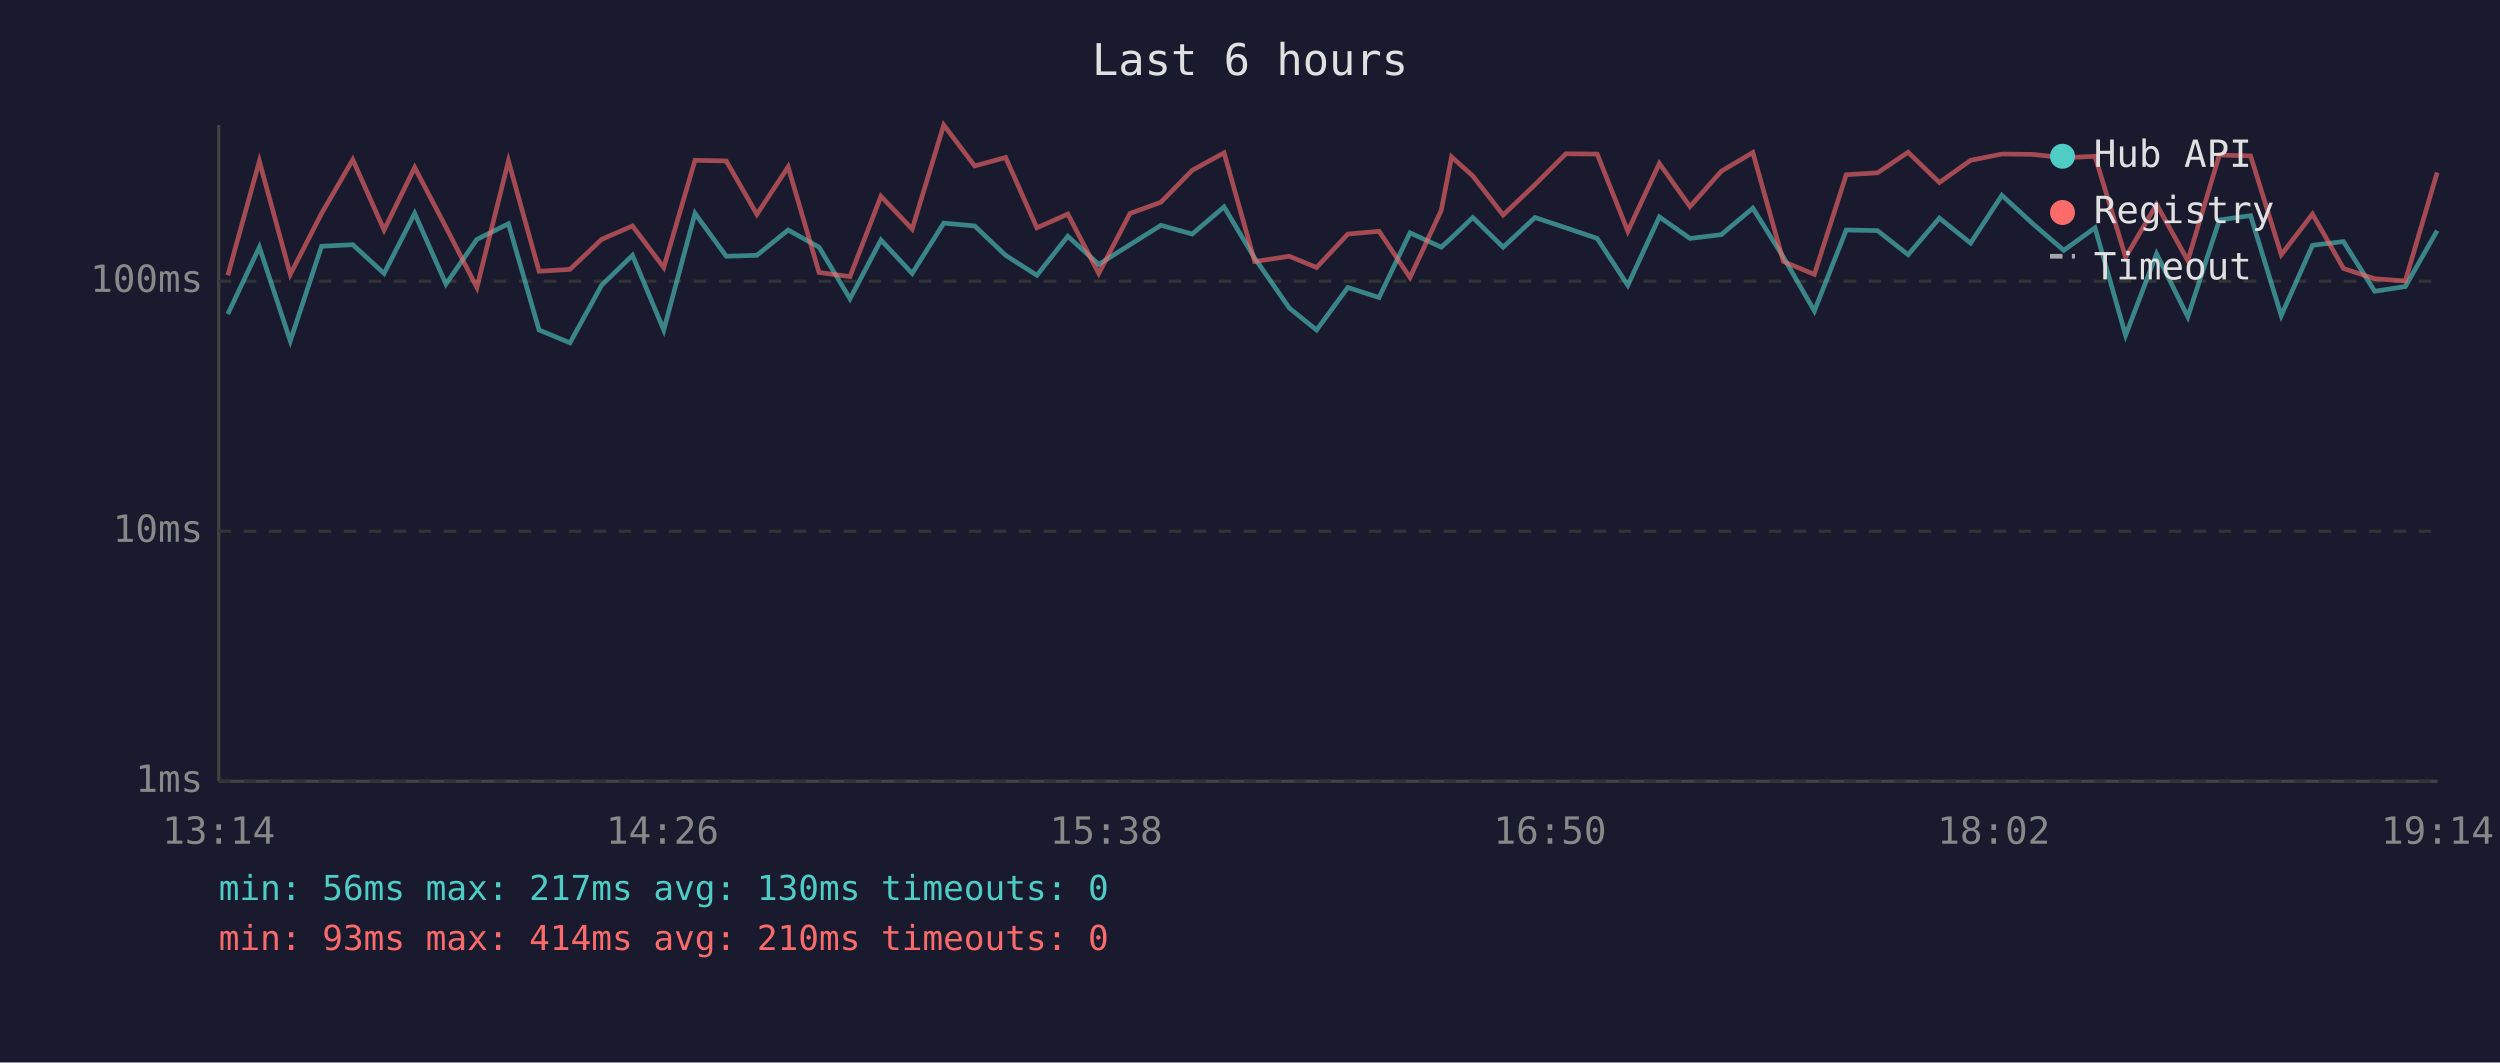
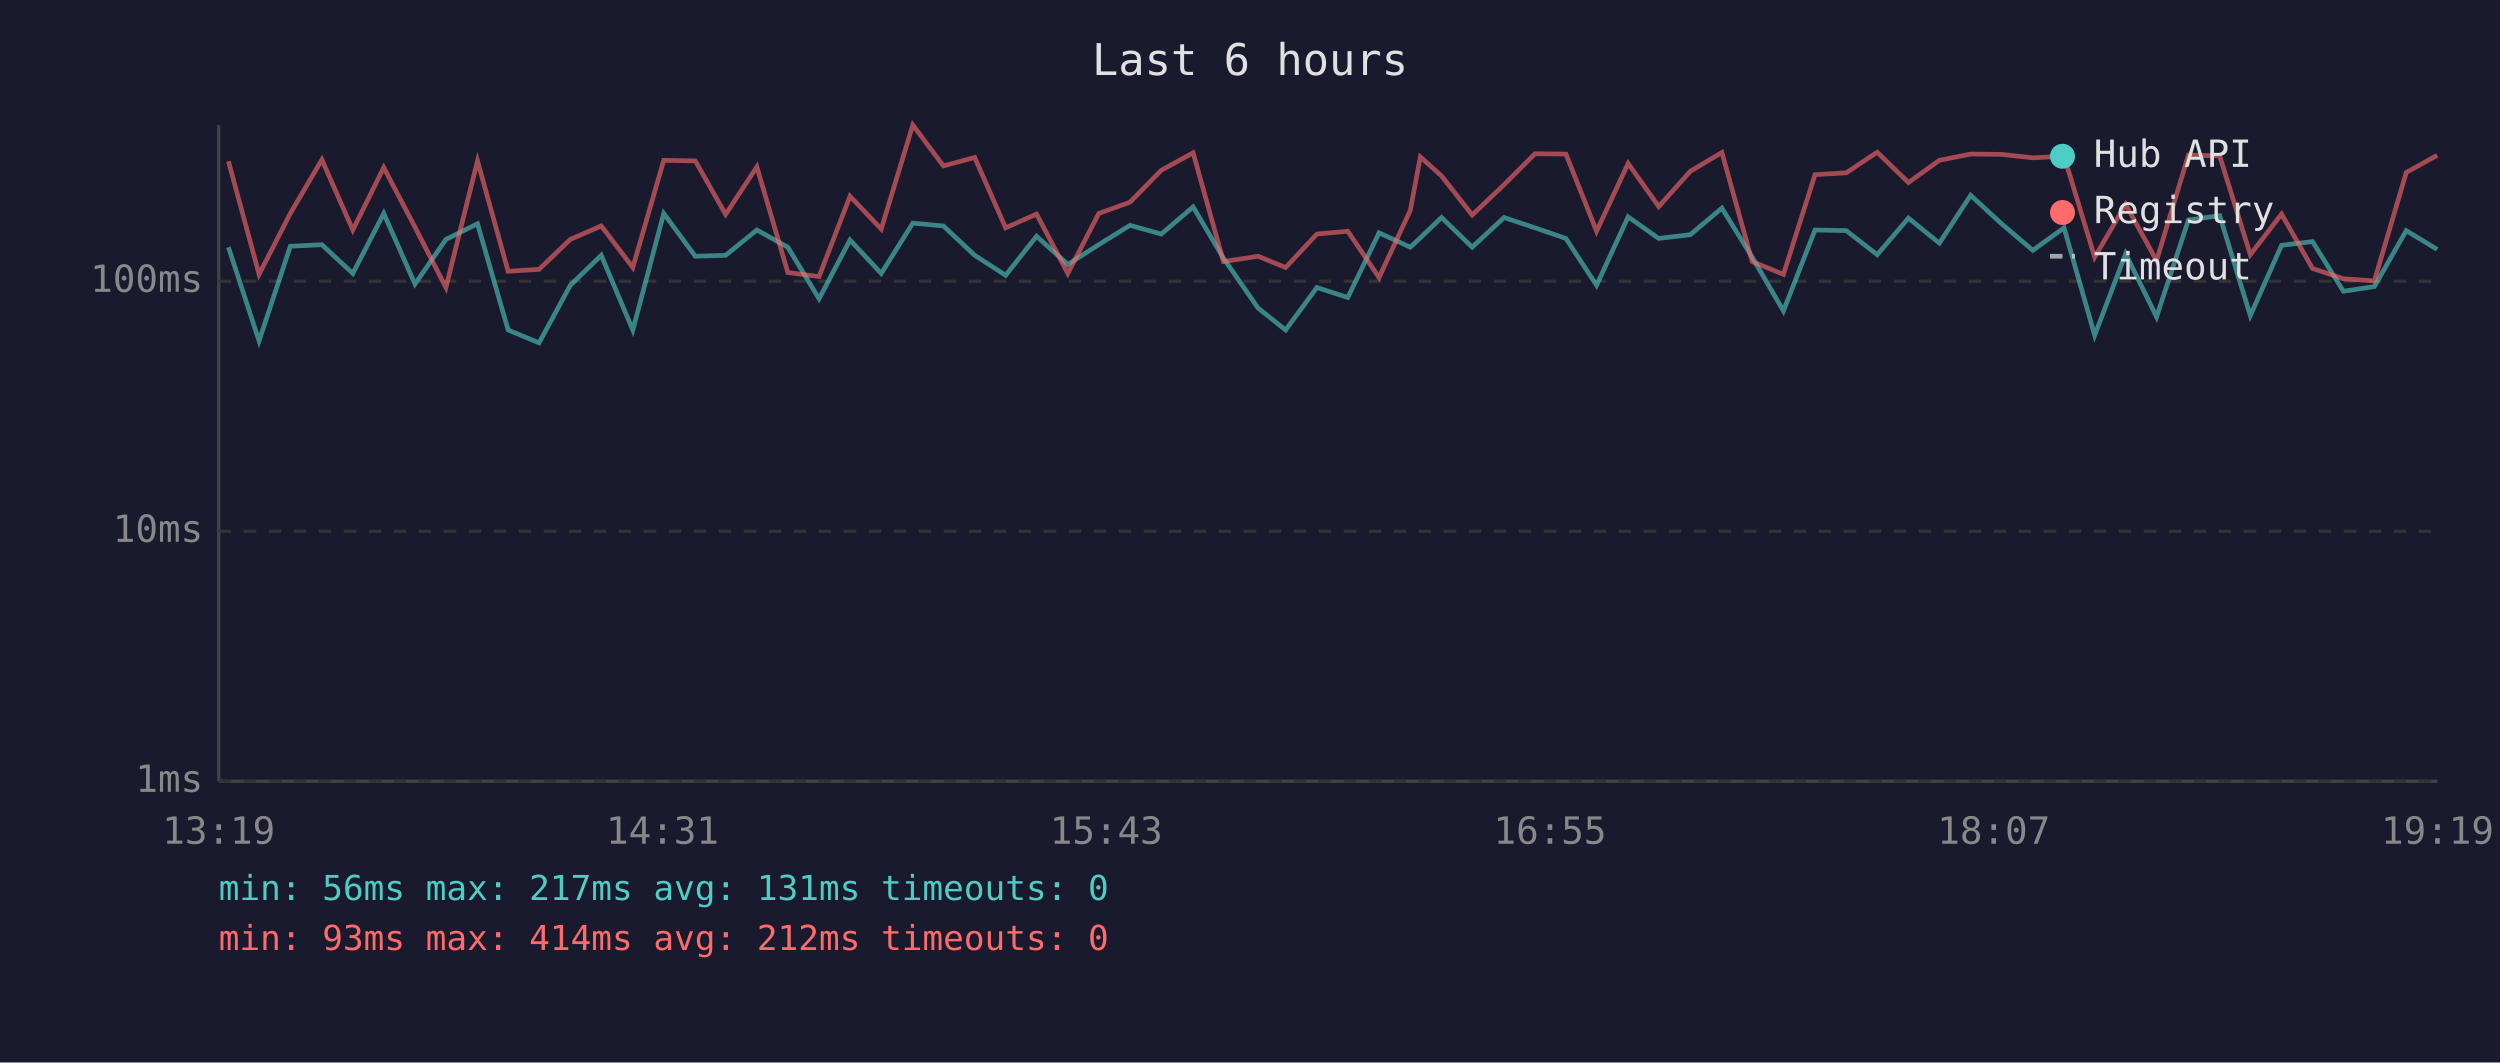
<svg xmlns="http://www.w3.org/2000/svg" viewBox="0 0 800 340" font-family="monospace" font-size="12">
  <rect width="800" height="340" fill="#1a1a2e" />
  <text x="400" y="24" fill="#e0e0e0" font-size="14" text-anchor="middle">Last 6 hours</text>
  <line x1="70" y1="40" x2="70" y2="250" stroke="#444" stroke-width="1" />
  <line x1="70" y1="250" x2="780" y2="250" stroke="#444" stroke-width="1" />
  <line x1="70" y1="250" x2="780" y2="250" stroke="#333" stroke-width="1" stroke-dasharray="4" />
  <text x="65" y="250" fill="#888" text-anchor="end" dominant-baseline="middle">1ms</text>
  <line x1="70" y1="170" x2="780" y2="170" stroke="#333" stroke-width="1" stroke-dasharray="4" />
  <text x="65" y="170" fill="#888" text-anchor="end" dominant-baseline="middle">10ms</text>
  <line x1="70" y1="90" x2="780" y2="90" stroke="#333" stroke-width="1" stroke-dasharray="4" />
  <text x="65" y="90" fill="#888" text-anchor="end" dominant-baseline="middle">100ms</text>
-   <text x="70" y="270" fill="#888" text-anchor="middle">13:14</text>
-   <text x="212" y="270" fill="#888" text-anchor="middle">14:26</text>
-   <text x="354" y="270" fill="#888" text-anchor="middle">15:38</text>
-   <text x="496" y="270" fill="#888" text-anchor="middle">16:50</text>
-   <text x="638" y="270" fill="#888" text-anchor="middle">18:02</text>
-   <text x="780" y="270" fill="#888" text-anchor="middle">19:14</text>
-   <polyline points="72.9,100.5 83.0,79.1 92.9,109.1 102.9,78.8 112.9,78.3 122.9,87.5 132.7,68.3 142.7,90.9 152.6,76.6 162.7,71.6 172.5,105.6 182.4,109.7 192.5,91.3 202.4,81.7 212.4,105.6 222.4,68.3 232.4,82.0 242.2,81.7 252.2,73.6 262.1,79.1 272.0,95.6 281.9,76.8 291.9,87.5 302.0,71.4 311.9,72.3 321.8,81.7 331.8,88.1 341.7,75.6 351.6,84.6 361.6,78.3 371.5,72.1 381.5,74.9 391.7,66.2 401.5,82.6 412.6,98.6 421.3,105.6 431.3,92.0 441.3,95.2 451.2,74.5 461.2,79.1 464.5,76.1 471.3,69.6 481.0,79.1 491.2,69.6 501.1,72.9 511.1,76.3 520.9,91.3 531.0,69.4 540.8,76.3 550.8,75.1 560.9,66.6 570.7,82.3 580.6,99.5 590.8,73.6 600.8,73.8 610.6,81.5 620.6,69.8 630.6,77.8 640.6,62.5 650.5,71.6 660.4,80.1 670.4,72.9 680.2,107.3 690.1,81.2 700.1,101.4 710.2,70.4 720.2,69.0 730.0,101.0 740.0,78.5 749.9,77.3 759.9,93.2 769.7,91.7 779.9,73.8" fill="none" stroke="#4ecdc4" stroke-width="1.5" opacity="0.6" />
-   <polyline points="72.9,88.1 83.0,51.6 92.9,87.8 102.9,68.3 112.9,51.1 122.9,73.6 132.7,53.6 142.7,72.7 152.6,92.0 162.7,51.5 172.5,86.8 182.4,86.2 192.5,76.6 202.4,72.3 212.4,85.6 222.4,51.3 232.4,51.5 242.2,68.6 252.2,53.4 262.1,87.2 272.0,88.5 281.9,62.8 291.9,73.3 302.0,40.0 311.9,53.1 321.8,50.4 331.8,72.9 341.7,68.5 351.6,87.5 361.6,68.3 371.5,64.7 381.5,54.5 391.7,48.9 401.5,83.7 412.6,82.0 421.3,85.6 431.3,74.9 441.3,74.0 451.2,88.8 461.2,67.3 464.5,50.2 471.3,56.3 481.0,68.8 491.2,59.1 501.1,49.2 511.1,49.3 520.9,74.0 531.0,52.3 540.8,66.1 550.8,54.8 560.9,48.8 570.7,83.7 580.6,87.8 590.8,55.9 600.8,55.3 610.6,48.7 620.6,58.4 630.6,51.3 640.6,49.3 650.5,49.4 660.4,50.5 670.4,50.0 680.2,82.3 690.1,65.4 700.1,83.4 710.2,49.6 720.2,49.9 730.0,81.5 740.0,68.5 749.9,85.9 759.9,89.2 769.7,89.9 779.9,55.2" fill="none" stroke="#ff6b6b" stroke-width="1.5" opacity="0.6" />
+   <text x="70" y="270" fill="#888" text-anchor="middle">13:19</text>
+   <text x="212" y="270" fill="#888" text-anchor="middle">14:31</text>
+   <text x="354" y="270" fill="#888" text-anchor="middle">15:43</text>
+   <text x="496" y="270" fill="#888" text-anchor="middle">16:55</text>
+   <text x="638" y="270" fill="#888" text-anchor="middle">18:07</text>
+   <text x="780" y="270" fill="#888" text-anchor="middle">19:19</text>
+   <polyline points="73.1,79.1 82.9,109.1 92.9,78.8 103.0,78.3 112.9,87.5 122.8,68.3 132.8,90.9 142.7,76.6 152.8,71.6 162.6,105.6 172.5,109.7 182.5,91.3 192.4,81.7 202.5,105.6 212.4,68.3 222.5,82.0 232.2,81.7 242.2,73.6 252.1,79.1 262.1,95.6 272.0,76.8 282.0,87.5 292.1,71.4 301.9,72.3 311.9,81.7 321.8,88.1 331.7,75.6 341.7,84.6 351.6,78.3 361.6,72.1 371.6,74.9 381.8,66.2 391.5,82.6 402.6,98.6 411.4,105.6 421.4,92.0 431.3,95.2 441.3,74.5 451.3,79.1 454.5,76.1 461.3,69.6 471.1,79.1 481.3,69.6 491.2,72.9 501.1,76.3 510.9,91.3 521.0,69.4 530.8,76.3 540.9,75.1 551.0,66.6 560.7,82.3 570.7,99.5 580.8,73.6 590.8,73.8 600.7,81.5 610.7,69.8 620.6,77.8 630.6,62.5 640.5,71.6 650.5,80.1 660.5,72.9 670.3,107.3 680.2,81.2 690.1,101.4 700.3,70.4 710.3,69.0 720.1,101.0 730.1,78.5 740.0,77.3 749.9,93.2 759.8,91.7 770.0,73.8 779.9,79.8" fill="none" stroke="#4ecdc4" stroke-width="1.5" opacity="0.6" />
+   <polyline points="73.1,51.6 82.9,87.8 92.9,68.3 103.0,51.1 112.9,73.6 122.8,53.6 132.8,72.7 142.7,92.0 152.8,51.5 162.6,86.8 172.5,86.2 182.5,76.6 192.4,72.3 202.5,85.6 212.4,51.3 222.5,51.5 232.2,68.6 242.2,53.4 252.1,87.2 262.1,88.5 272.0,62.8 282.0,73.3 292.1,40.0 301.9,53.1 311.9,50.4 321.8,72.9 331.7,68.5 341.7,87.5 351.6,68.3 361.6,64.7 371.6,54.5 381.8,48.9 391.5,83.7 402.6,82.0 411.4,85.6 421.4,74.9 431.3,74.0 441.3,88.8 451.3,67.3 454.5,50.2 461.3,56.3 471.1,68.8 481.3,59.1 491.2,49.2 501.1,49.3 510.9,74.0 521.0,52.3 530.8,66.1 540.9,54.8 551.0,48.8 560.7,83.7 570.7,87.8 580.8,55.9 590.8,55.3 600.7,48.7 610.7,58.4 620.6,51.3 630.6,49.3 640.5,49.4 650.5,50.5 660.5,50.0 670.3,82.3 680.2,65.4 690.1,83.4 700.3,49.6 710.3,49.9 720.1,81.5 730.1,68.5 740.0,85.9 749.9,89.2 759.8,89.9 770.0,55.2 779.9,49.7" fill="none" stroke="#ff6b6b" stroke-width="1.5" opacity="0.6" />
  <circle cx="660" cy="50" r="4" fill="#4ecdc4" />
  <text x="670" y="50" fill="#e0e0e0" dominant-baseline="middle">Hub API</text>
  <circle cx="660" cy="68" r="4" fill="#ff6b6b" />
  <text x="670" y="68" fill="#e0e0e0" dominant-baseline="middle">Registry</text>
  <line x1="656" y1="82" x2="664" y2="82" stroke="#e0e0e0" stroke-width="1.5" stroke-dasharray="4,3" opacity="0.7" />
  <text x="670" y="86" fill="#e0e0e0" dominant-baseline="middle">Timeout</text>
-   <text x="70" y="288" fill="#4ecdc4" font-size="11">min: 56ms  max: 217ms  avg: 130ms  timeouts: 0</text>
-   <text x="70" y="304" fill="#ff6b6b" font-size="11">min: 93ms  max: 414ms  avg: 210ms  timeouts: 0</text>
+   <text x="70" y="288" fill="#4ecdc4" font-size="11">min: 56ms  max: 217ms  avg: 131ms  timeouts: 0</text>
+   <text x="70" y="304" fill="#ff6b6b" font-size="11">min: 93ms  max: 414ms  avg: 212ms  timeouts: 0</text>
</svg>
